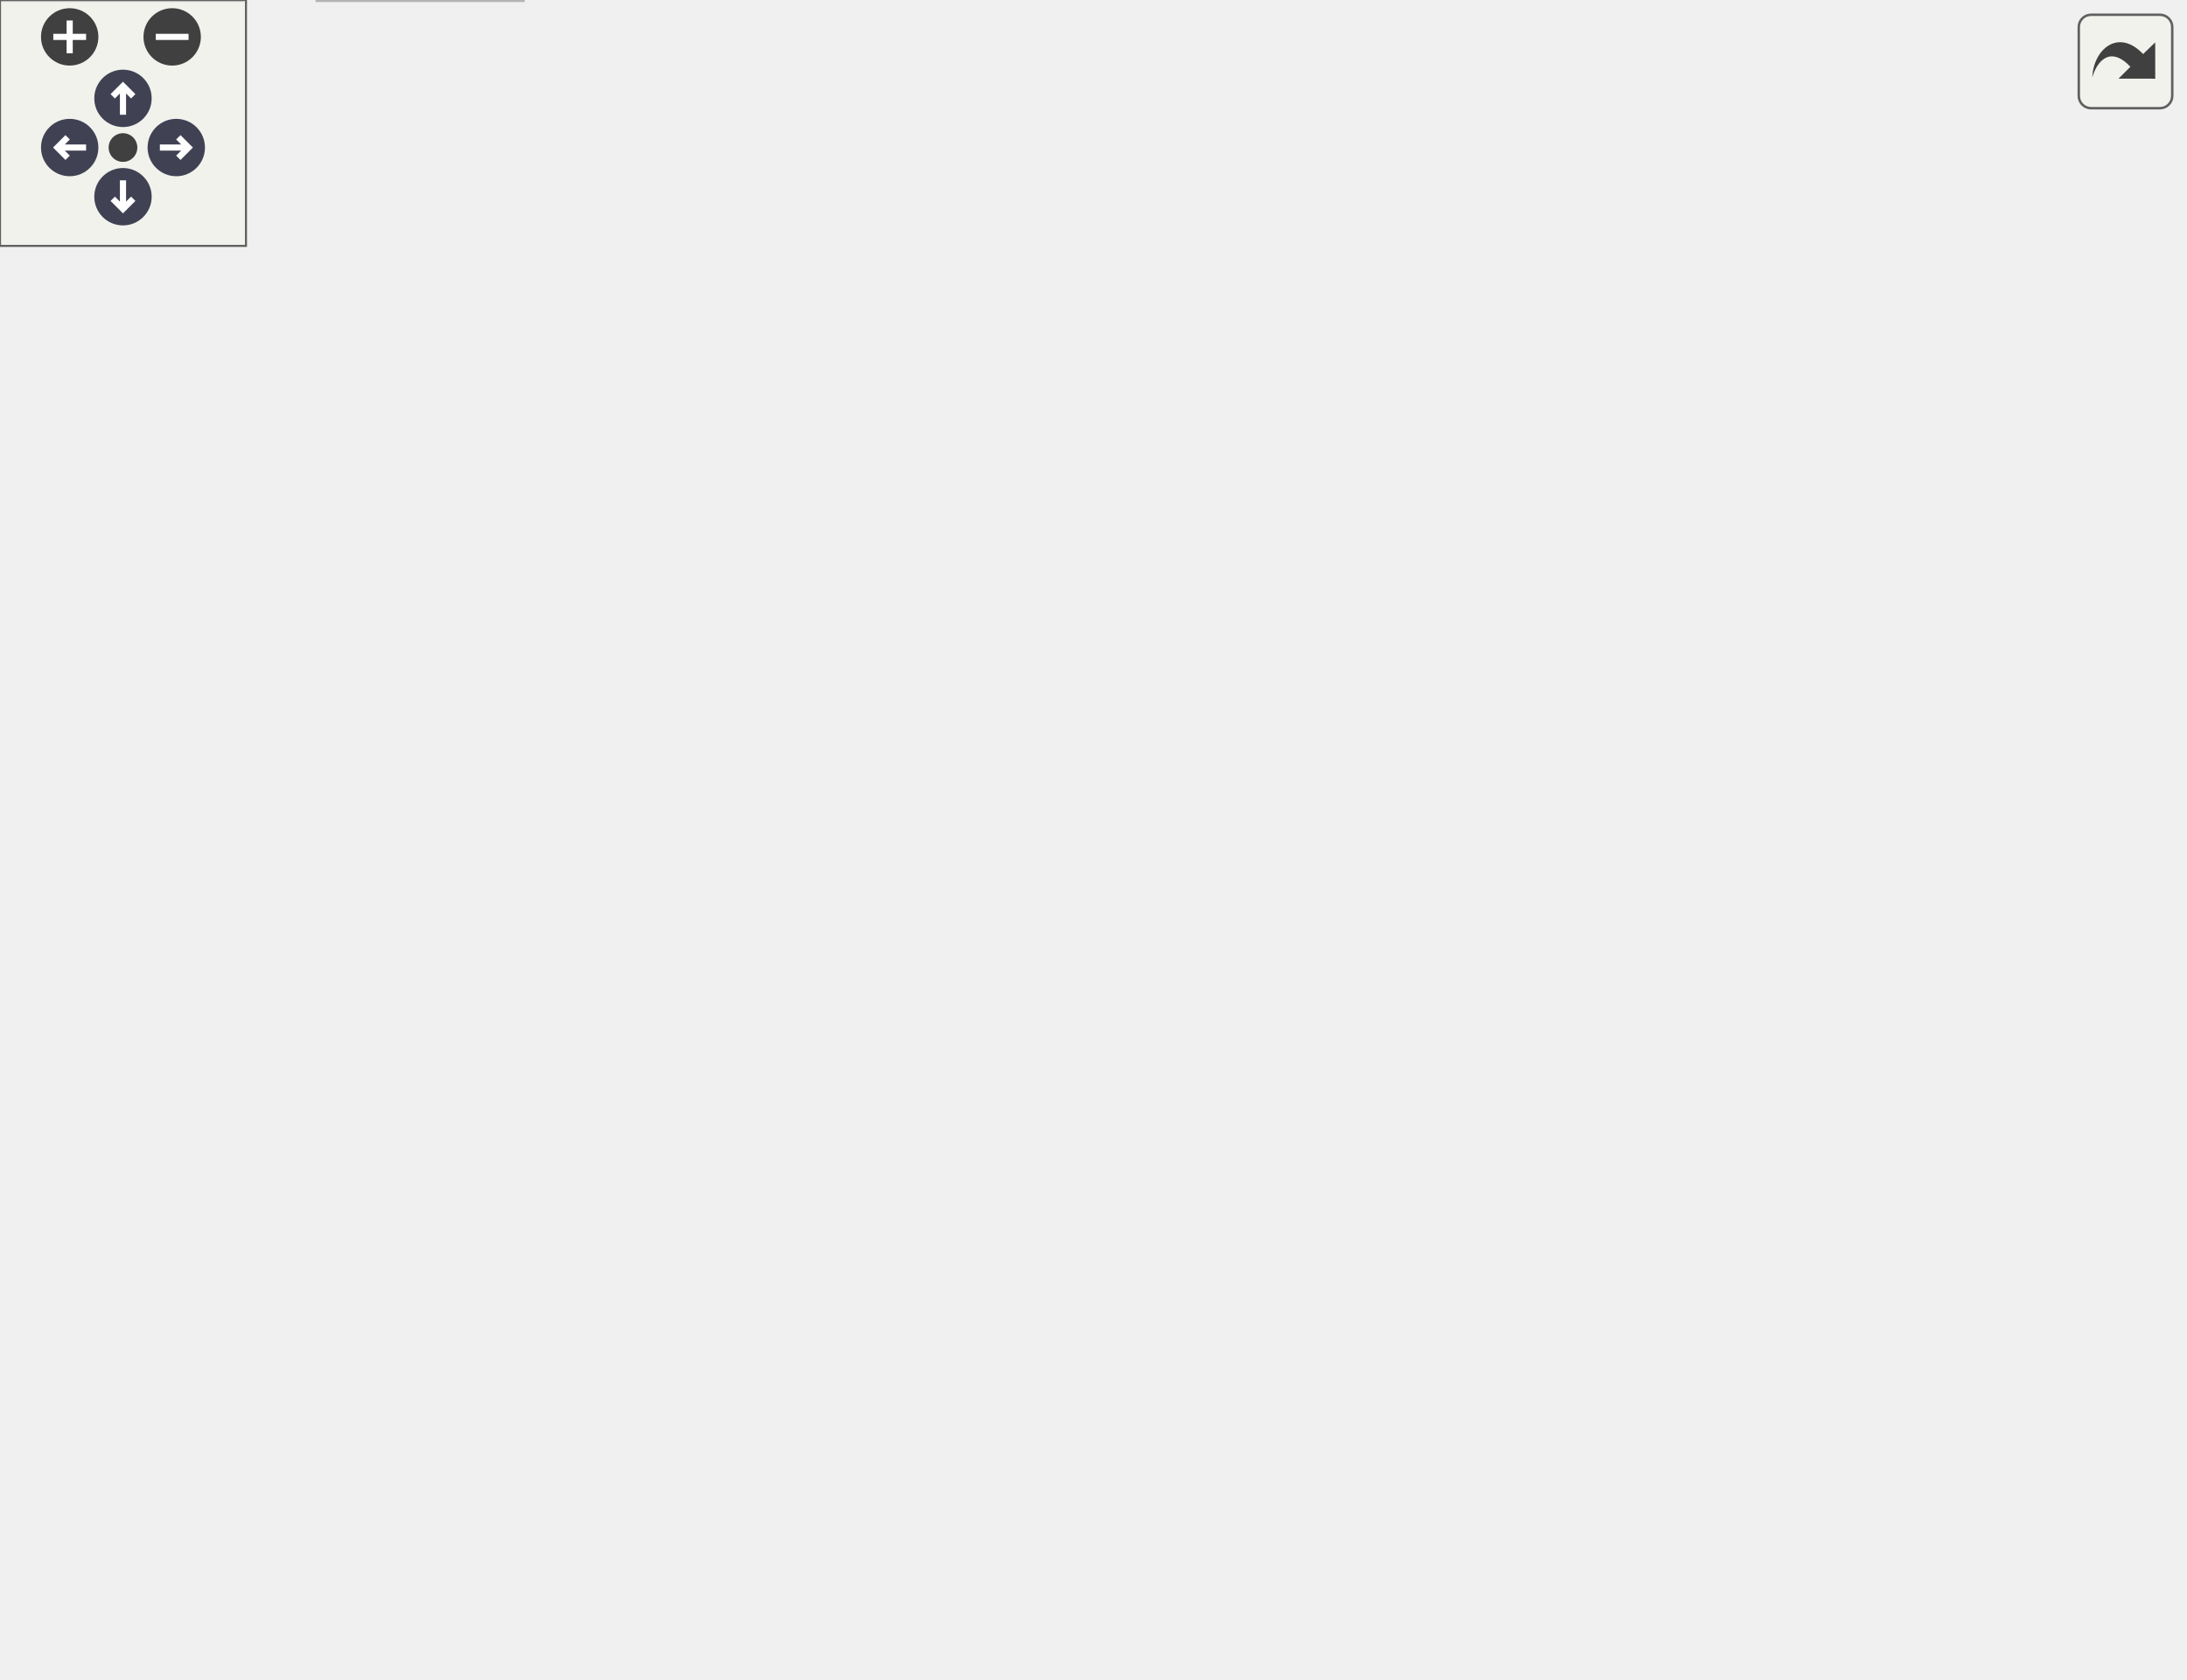
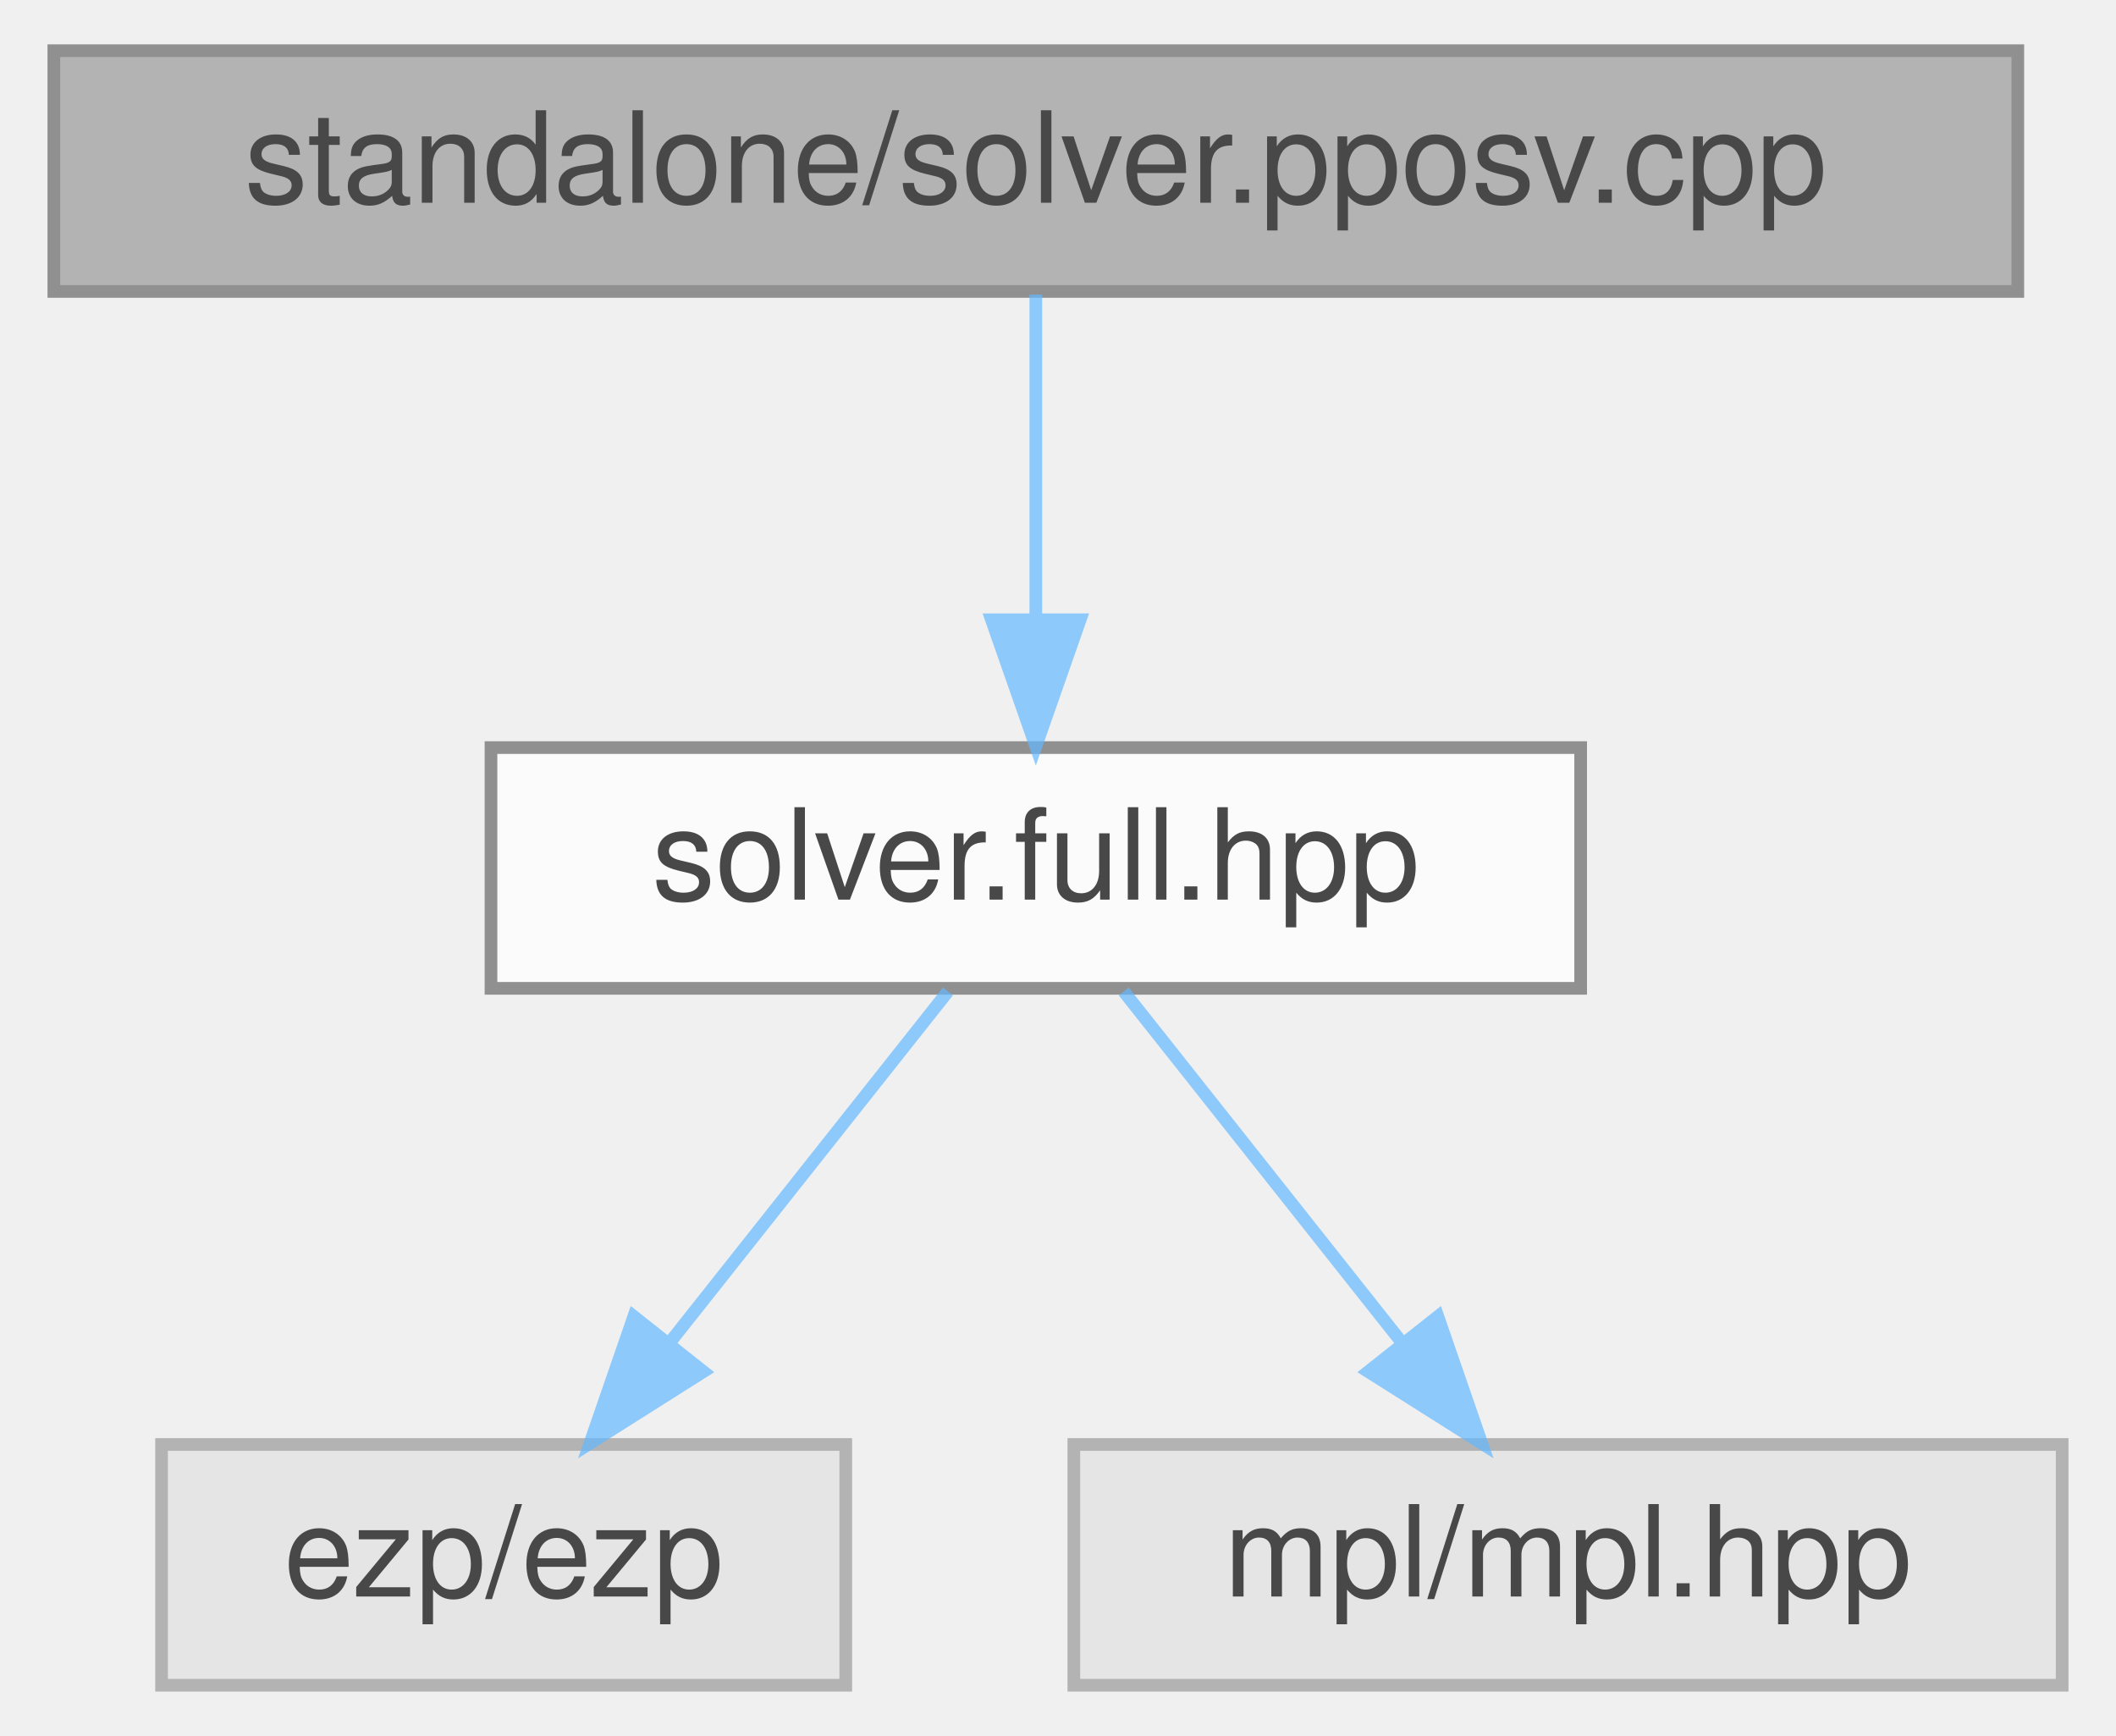
- <svg xmlns="http://www.w3.org/2000/svg" xmlns:xlink="http://www.w3.org/1999/xlink" id="main" version="1.1" xml:space="preserve">
-   <style type="text/css">
+ <svg xmlns="http://www.w3.org/2000/svg" xmlns:xlink="http://www.w3.org/1999/xlink" width="167pt" height="137pt" viewBox="0.00 0.00 166.50 137.00">
+   <svg id="main" version="1.1" xml:space="preserve">
+     <style type="text/css">
.node, .edge {opacity: 0.7;}
.node.selected, .edge.selected {opacity: 1;}
.edge:hover path { stroke: red; }
.edge:hover polygon { stroke: red; fill: red; }
</style>
-   <defs>
-     <circle id="rim" cx="0" cy="0" r="7" />
-     <circle id="rim2" cx="0" cy="0" r="3.5" />
-     <g id="zoomPlus">
-       <use xlink:href="#rim" fill="#404040">
-         <set attributeName="fill" to="#808080" begin="zoomplus.mouseover" end="zoomplus.mouseout" />
-       </use>
-       <path d="M-4,0h8M0,-4v8" fill="none" stroke="white" stroke-width="1.5" pointer-events="none" />
-     </g>
-     <g id="zoomMin">
-       <use xlink:href="#rim" fill="#404040">
-         <set attributeName="fill" to="#808080" begin="zoomminus.mouseover" end="zoomminus.mouseout" />
-       </use>
-       <path d="M-4,0h8" fill="none" stroke="white" stroke-width="1.5" pointer-events="none" />
-     </g>
-     <g id="arrowUp" transform="translate(30 24)">
-       <use xlink:href="#rim" />
-       <path pointer-events="none" fill="none" stroke="white" stroke-width="1.5" d="M0,-3.0v7 M-2.5,-0.5L0,-3.0L2.5,-0.5" />
-     </g>
-     <g id="arrowRight" transform="rotate(90) translate(36 -43)">
-       <use xlink:href="#rim" />
-       <path pointer-events="none" fill="none" stroke="white" stroke-width="1.5" d="M0,-3.0v7 M-2.5,-0.5L0,-3.0L2.5,-0.5" />
-     </g>
-     <g id="arrowDown" transform="rotate(180) translate(-30 -48)">
-       <use xlink:href="#rim" />
-       <path pointer-events="none" fill="none" stroke="white" stroke-width="1.5" d="M0,-3.0v7 M-2.5,-0.5L0,-3.0L2.5,-0.5" />
-     </g>
-     <g id="arrowLeft" transform="rotate(270) translate(-36 17)">
-       <use xlink:href="#rim" />
-       <path pointer-events="none" fill="none" stroke="white" stroke-width="1.5" d="M0,-3.0v7 M-2.5,-0.5L0,-3.0L2.5,-0.5" />
-     </g>
-     <g id="resetDef">
-       <use xlink:href="#rim2" fill="#404040">
-         <set attributeName="fill" to="#808080" begin="reset.mouseover" end="reset.mouseout" />
-       </use>
-     </g>
-   </defs>
-   <svg id="graph" class="graph">
-     <g id="viewport">
-       <g id="Node000001" class="node">
-         <g id="a_Node000001">
-           <a xlink:title="Standalone pposv solver.">
-             <polygon fill="#999999" stroke="#666666" points="356,-349 201,-349 201,-330 356,-330 356,-349" />
-             <text text-anchor="middle" x="278.5" y="-337" font-family="Helvetica,sans-Serif" font-size="10.00">standalone/solver.pposv.cpp</text>
-           </a>
+     <svg id="graph" class="graph">
+       <g id="graph0" class="graph" transform="scale(1 1) rotate(0) translate(4 133)">
+         <g id="Node000001" class="node">
+           <g id="a_Node000001">
+             <a xlink:title="Standalone pposv solver.">
+               <polygon fill="#999999" stroke="#666666" points="155,-129 0,-129 0,-110 155,-110 155,-129" />
+               <text text-anchor="middle" x="77.5" y="-117" font-family="Helvetica,sans-Serif" font-size="10.00">standalone/solver.pposv.cpp</text>
+             </a>
+           </g>
+         </g>
+         <g id="Node000002" class="node">
+           <g id="a_Node000002">
+             <a xlink:href="../../d3/d6d/solver_8full_8hpp_source.html" target="_top" xlink:title=" ">
+               <polygon fill="white" stroke="#666666" points="120.5,-74 34.5,-74 34.5,-55 120.5,-55 120.5,-74" />
+               <text text-anchor="middle" x="77.5" y="-62" font-family="Helvetica,sans-Serif" font-size="10.00">solver.full.hpp</text>
+             </a>
+           </g>
+         </g>
+         <g id="edge1_Node000001_Node000002" class="edge">
+           <g id="a_edge1_Node000001_Node000002">
+             <a xlink:title=" ">
+               <path fill="none" stroke="#63b8ff" d="M77.5,-109.75C77.5,-102.8 77.5,-92.85 77.5,-84.13" />
+               <polygon fill="#63b8ff" stroke="#63b8ff" points="81,-84.09 77.5,-74.09 74,-84.09 81,-84.09" />
+             </a>
+           </g>
+         </g>
+         <g id="Node000003" class="node">
+           <g id="a_Node000003">
+             <a xlink:title=" ">
+               <polygon fill="#e0e0e0" stroke="#999999" points="62.5,-19 8.5,-19 8.5,0 62.5,0 62.5,-19" />
+               <text text-anchor="middle" x="35.5" y="-7" font-family="Helvetica,sans-Serif" font-size="10.00">ezp/ezp</text>
+             </a>
+           </g>
+         </g>
+         <g id="edge2_Node000002_Node000003" class="edge">
+           <g id="a_edge2_Node000002_Node000003">
+             <a xlink:title=" ">
+               <path fill="none" stroke="#63b8ff" d="M70.56,-54.75C64.63,-47.26 55.93,-36.28 48.68,-27.13" />
+               <polygon fill="#63b8ff" stroke="#63b8ff" points="51.26,-24.75 42.31,-19.09 45.77,-29.1 51.26,-24.75" />
+             </a>
+           </g>
+         </g>
+         <g id="Node000004" class="node">
+           <g id="a_Node000004">
+             <a xlink:title=" ">
+               <polygon fill="#e0e0e0" stroke="#999999" points="158.5,-19 80.5,-19 80.5,0 158.5,0 158.5,-19" />
+               <text text-anchor="middle" x="119.5" y="-7" font-family="Helvetica,sans-Serif" font-size="10.00">mpl/mpl.hpp</text>
+             </a>
+           </g>
+         </g>
+         <g id="edge3_Node000002_Node000004" class="edge">
+           <g id="a_edge3_Node000002_Node000004">
+             <a xlink:title=" ">
+               <path fill="none" stroke="#63b8ff" d="M84.44,-54.75C90.37,-47.26 99.07,-36.28 106.32,-27.13" />
+               <polygon fill="#63b8ff" stroke="#63b8ff" points="109.23,-29.1 112.69,-19.09 103.74,-24.75 109.23,-29.1" />
+             </a>
+           </g>
        </g>
      </g>
-       <g id="Node000002" class="node">
-         <g id="a_Node000002">
-           <a xlink:href="../../d3/d6d/solver_8full_8hpp_source.html" target="_top" xlink:title=" ">
-             <polygon fill="white" stroke="#666666" points="321.5,-294 235.5,-294 235.5,-275 321.5,-275 321.5,-294" />
-             <text text-anchor="middle" x="278.5" y="-282" font-family="Helvetica,sans-Serif" font-size="10.00">solver.full.hpp</text>
-           </a>
-         </g>
-       </g>
-       <g id="edge1_Node000001_Node000002" class="edge">
-         <g id="a_edge1_Node000001_Node000002">
-           <a xlink:title=" ">
-             <path fill="none" stroke="#63b8ff" d="M278.5,-329.75C278.5,-322.8 278.5,-312.85 278.5,-304.13" />
-             <polygon fill="#63b8ff" stroke="#63b8ff" points="282,-304.09 278.5,-294.09 275,-304.09 282,-304.09" />
-           </a>
-         </g>
-       </g>
-       <g id="Node000003" class="node">
-         <g id="a_Node000003">
-           <a xlink:href="../../df/d21/pgesv_8hpp.html" target="_top" xlink:title=" ">
-             <polygon fill="white" stroke="#666666" points="213.5,-239 127.5,-239 127.5,-220 213.5,-220 213.5,-239" />
-             <text text-anchor="middle" x="170.5" y="-227" font-family="Helvetica,sans-Serif" font-size="10.00">ezp/pgesv.hpp</text>
-           </a>
-         </g>
-       </g>
-       <g id="edge2_Node000002_Node000003" class="edge">
-         <g id="a_edge2_Node000002_Node000003">
-           <a xlink:title=" ">
-             <path fill="none" stroke="#63b8ff" d="M261.15,-274.98C243.93,-266.54 217.3,-253.47 197.35,-243.68" />
-             <polygon fill="#63b8ff" stroke="#63b8ff" points="198.69,-240.43 188.17,-239.17 195.6,-246.72 198.69,-240.43" />
-           </a>
-         </g>
-       </g>
-       <g id="Node000014" class="node">
-         <g id="a_Node000014">
-           <a xlink:href="../../d8/d17/pgesvx_8hpp.html" target="_top" xlink:title=" ">
-             <polygon fill="white" stroke="#666666" points="436,-239 343,-239 343,-220 436,-220 436,-239" />
-             <text text-anchor="middle" x="389.5" y="-227" font-family="Helvetica,sans-Serif" font-size="10.00">ezp/pgesvx.hpp</text>
-           </a>
-         </g>
-       </g>
-       <g id="edge13_Node000002_Node000014" class="edge">
-         <g id="a_edge13_Node000002_Node000014">
-           <a xlink:title=" ">
-             <path fill="none" stroke="#63b8ff" d="M296.33,-274.98C314.11,-266.5 341.65,-253.35 362.18,-243.54" />
-             <polygon fill="#63b8ff" stroke="#63b8ff" points="363.83,-246.64 371.34,-239.17 360.81,-240.32 363.83,-246.64" />
-           </a>
-         </g>
-       </g>
-       <g id="Node000016" class="node">
-         <g id="a_Node000016">
-           <a xlink:href="../../d4/d53/pposv_8hpp.html" target="_top" xlink:title=" ">
-             <polygon fill="white" stroke="#666666" points="109.5,-239 23.5,-239 23.5,-220 109.5,-220 109.5,-239" />
-             <text text-anchor="middle" x="66.5" y="-227" font-family="Helvetica,sans-Serif" font-size="10.00">ezp/pposv.hpp</text>
-           </a>
-         </g>
-       </g>
-       <g id="edge16_Node000002_Node000016" class="edge">
-         <g id="a_edge16_Node000002_Node000016">
-           <a xlink:title=" ">
-             <path fill="none" stroke="#63b8ff" d="M244.44,-274.98C208.08,-265.89 150.33,-251.46 110.53,-241.51" />
-             <polygon fill="#63b8ff" stroke="#63b8ff" points="111.38,-238.11 100.83,-239.08 109.68,-244.9 111.38,-238.11" />
-           </a>
-         </g>
-       </g>
-       <g id="Node000017" class="node">
-         <g id="a_Node000017">
-           <a xlink:href="../../d5/d33/pposvx_8hpp.html" target="_top" xlink:title=" ">
-             <polygon fill="white" stroke="#666666" points="325,-239 232,-239 232,-220 325,-220 325,-239" />
-             <text text-anchor="middle" x="278.5" y="-227" font-family="Helvetica,sans-Serif" font-size="10.00">ezp/pposvx.hpp</text>
-           </a>
-         </g>
-       </g>
-       <g id="edge18_Node000002_Node000017" class="edge">
-         <g id="a_edge18_Node000002_Node000017">
-           <a xlink:title=" ">
-             <path fill="none" stroke="#63b8ff" d="M278.5,-274.75C278.5,-267.8 278.5,-257.85 278.5,-249.13" />
-             <polygon fill="#63b8ff" stroke="#63b8ff" points="282,-249.09 278.5,-239.09 275,-249.09 282,-249.09" />
-           </a>
-         </g>
-       </g>
-       <g id="Node000018" class="node">
-         <g id="a_Node000018">
-           <a xlink:title=" ">
-             <polygon fill="#e0e0e0" stroke="#999999" points="532.5,-239 454.5,-239 454.5,-220 532.5,-220 532.5,-239" />
-             <text text-anchor="middle" x="493.5" y="-227" font-family="Helvetica,sans-Serif" font-size="10.00">mpl/mpl.hpp</text>
-           </a>
-         </g>
-       </g>
-       <g id="edge21_Node000002_Node000018" class="edge">
-         <g id="a_edge21_Node000002_Node000018">
-           <a xlink:title=" ">
-             <path fill="none" stroke="#63b8ff" d="M313.04,-274.98C349.92,-265.89 408.49,-251.46 448.84,-241.51" />
-             <polygon fill="#63b8ff" stroke="#63b8ff" points="449.81,-244.87 458.69,-239.08 448.14,-238.08 449.81,-244.87" />
-           </a>
-         </g>
-       </g>
-       <g id="Node000004" class="node">
-         <g id="a_Node000004">
-           <a xlink:href="../../d0/dec/full__solver_8hpp_source.html" target="_top" xlink:title=" ">
-             <polygon fill="white" stroke="#666666" points="289,-184 158,-184 158,-165 289,-165 289,-184" />
-             <text text-anchor="middle" x="223.5" y="-172" font-family="Helvetica,sans-Serif" font-size="10.00">abstract/full_solver.hpp</text>
-           </a>
-         </g>
-       </g>
-       <g id="edge3_Node000003_Node000004" class="edge">
-         <g id="a_edge3_Node000003_Node000004">
-           <a xlink:title=" ">
-             <path fill="none" stroke="#63b8ff" d="M179.25,-219.75C186.97,-212.03 198.4,-200.6 207.72,-191.28" />
-             <polygon fill="#63b8ff" stroke="#63b8ff" points="210.31,-193.64 214.91,-184.09 205.36,-188.69 210.31,-193.64" />
-           </a>
-         </g>
-       </g>
-       <g id="Node000005" class="node">
-         <g id="a_Node000005">
-           <a xlink:href="../../dc/ddc/abstract__solver_8hpp_source.html" target="_top" xlink:title=" ">
-             <polygon fill="white" stroke="#666666" points="279.5,-129 167.5,-129 167.5,-110 279.5,-110 279.5,-129" />
-             <text text-anchor="middle" x="223.5" y="-117" font-family="Helvetica,sans-Serif" font-size="10.00">abstract_solver.hpp</text>
-           </a>
-         </g>
-       </g>
-       <g id="edge4_Node000004_Node000005" class="edge">
-         <g id="a_edge4_Node000004_Node000005">
-           <a xlink:title=" ">
-             <path fill="none" stroke="#63b8ff" d="M223.5,-164.75C223.5,-157.8 223.5,-147.85 223.5,-139.13" />
-             <polygon fill="#63b8ff" stroke="#63b8ff" points="227,-139.09 223.5,-129.09 220,-139.09 227,-139.09" />
-           </a>
-         </g>
-       </g>
-       <g id="Node000006" class="node">
-         <g id="a_Node000006">
-           <a xlink:href="../../d1/d4c/ezp_8h_source.html" target="_top" xlink:title=" ">
-             <polygon fill="white" stroke="#666666" points="87,-74 44,-74 44,-55 87,-55 87,-74" />
-             <text text-anchor="middle" x="65.5" y="-62" font-family="Helvetica,sans-Serif" font-size="10.00">ezp.h</text>
-           </a>
-         </g>
-       </g>
-       <g id="edge5_Node000005_Node000006" class="edge">
-         <g id="a_edge5_Node000005_Node000006">
-           <a xlink:title=" ">
-             <path fill="none" stroke="#63b8ff" d="M198.11,-109.98C170.65,-100.77 126.81,-86.07 97.12,-76.11" />
-             <polygon fill="#63b8ff" stroke="#63b8ff" points="97.86,-72.66 87.26,-72.8 95.63,-79.3 97.86,-72.66" />
-           </a>
-         </g>
-       </g>
-       <g id="Node000009" class="node">
-         <g id="a_Node000009">
-           <a xlink:title=" ">
-             <polygon fill="#e0e0e0" stroke="#999999" points="147.5,-74 105.5,-74 105.5,-55 147.5,-55 147.5,-74" />
-             <text text-anchor="middle" x="126.5" y="-62" font-family="Helvetica,sans-Serif" font-size="10.00">array</text>
-           </a>
-         </g>
-       </g>
-       <g id="edge8_Node000005_Node000009" class="edge">
-         <g id="a_edge8_Node000005_Node000009">
-           <a xlink:title=" ">
-             <path fill="none" stroke="#63b8ff" d="M207.92,-109.98C192.73,-101.69 169.4,-88.94 151.6,-79.22" />
-             <polygon fill="#63b8ff" stroke="#63b8ff" points="152.82,-75.89 142.37,-74.17 149.47,-82.04 152.82,-75.89" />
-           </a>
-         </g>
-       </g>
-       <g id="Node000010" class="node">
-         <g id="a_Node000010">
-           <a xlink:title=" ">
-             <polygon fill="#e0e0e0" stroke="#999999" points="215.5,-74 165.5,-74 165.5,-55 215.5,-55 215.5,-74" />
-             <text text-anchor="middle" x="190.5" y="-62" font-family="Helvetica,sans-Serif" font-size="10.00">atomic</text>
-           </a>
-         </g>
-       </g>
-       <g id="edge9_Node000005_Node000010" class="edge">
-         <g id="a_edge9_Node000005_Node000010">
-           <a xlink:title=" ">
-             <path fill="none" stroke="#63b8ff" d="M218.05,-109.75C213.49,-102.42 206.83,-91.73 201.21,-82.7" />
-             <polygon fill="#63b8ff" stroke="#63b8ff" points="204.1,-80.73 195.85,-74.09 198.16,-84.43 204.1,-80.73" />
-           </a>
-         </g>
-       </g>
-       <g id="Node000011" class="node">
-         <g id="a_Node000011">
-           <a xlink:title=" ">
-             <polygon fill="#e0e0e0" stroke="#999999" points="281,-74 234,-74 234,-55 281,-55 281,-74" />
-             <text text-anchor="middle" x="257.5" y="-62" font-family="Helvetica,sans-Serif" font-size="10.00">cmath</text>
-           </a>
-         </g>
-       </g>
-       <g id="edge10_Node000005_Node000011" class="edge">
-         <g id="a_edge10_Node000005_Node000011">
-           <a xlink:title=" ">
-             <path fill="none" stroke="#63b8ff" d="M229.11,-109.75C233.82,-102.42 240.67,-91.73 246.47,-82.7" />
-             <polygon fill="#63b8ff" stroke="#63b8ff" points="249.54,-84.4 251.99,-74.09 243.64,-80.62 249.54,-84.4" />
-           </a>
-         </g>
-       </g>
-       <g id="Node000012" class="node">
-         <g id="a_Node000012">
-           <a xlink:title=" ">
-             <polygon fill="#e0e0e0" stroke="#999999" points="349.5,-74 299.5,-74 299.5,-55 349.5,-55 349.5,-74" />
-             <text text-anchor="middle" x="324.5" y="-62" font-family="Helvetica,sans-Serif" font-size="10.00">ranges</text>
-           </a>
-         </g>
-       </g>
-       <g id="edge11_Node000005_Node000012" class="edge">
-         <g id="a_edge11_Node000005_Node000012">
-           <a xlink:title=" ">
-             <path fill="none" stroke="#63b8ff" d="M239.73,-109.98C255.68,-101.61 280.28,-88.7 298.88,-78.95" />
-             <polygon fill="#63b8ff" stroke="#63b8ff" points="300.75,-81.92 307.98,-74.17 297.5,-75.72 300.75,-81.92" />
-           </a>
-         </g>
-       </g>
-       <g id="Node000013" class="node">
-         <g id="a_Node000013">
-           <a xlink:title=" ">
-             <polygon fill="#e0e0e0" stroke="#999999" points="415,-74 368,-74 368,-55 415,-55 415,-74" />
-             <text text-anchor="middle" x="391.5" y="-62" font-family="Helvetica,sans-Serif" font-size="10.00">vector</text>
-           </a>
-         </g>
-       </g>
-       <g id="edge12_Node000005_Node000013" class="edge">
-         <g id="a_edge12_Node000005_Node000013">
-           <a xlink:title=" ">
-             <path fill="none" stroke="#63b8ff" d="M250.49,-109.98C279.79,-100.74 326.59,-85.98 358.16,-76.02" />
-             <polygon fill="#63b8ff" stroke="#63b8ff" points="359.35,-79.31 367.83,-72.97 357.24,-72.64 359.35,-79.31" />
-           </a>
-         </g>
-       </g>
-       <g id="Node000007" class="node">
-         <g id="a_Node000007">
-           <a xlink:title=" ">
-             <polygon fill="#e0e0e0" stroke="#999999" points="59,-19 0,-19 0,0 59,0 59,-19" />
-             <text text-anchor="middle" x="29.5" y="-7" font-family="Helvetica,sans-Serif" font-size="10.00">complex</text>
-           </a>
-         </g>
-       </g>
-       <g id="edge6_Node000006_Node000007" class="edge">
-         <g id="a_edge6_Node000006_Node000007">
-           <a xlink:title=" ">
-             <path fill="none" stroke="#63b8ff" d="M59.56,-54.75C54.52,-47.34 47.16,-36.5 40.99,-27.41" />
-             <polygon fill="#63b8ff" stroke="#63b8ff" points="43.85,-25.39 35.33,-19.09 38.06,-29.33 43.85,-25.39" />
-           </a>
-         </g>
-       </g>
-       <g id="Node000008" class="node">
-         <g id="a_Node000008">
-           <a xlink:title=" ">
-             <polygon fill="#e0e0e0" stroke="#999999" points="127.5,-19 77.5,-19 77.5,0 127.5,0 127.5,-19" />
-             <text text-anchor="middle" x="102.5" y="-7" font-family="Helvetica,sans-Serif" font-size="10.00">cstdint</text>
-           </a>
-         </g>
-       </g>
-       <g id="edge7_Node000006_Node000008" class="edge">
-         <g id="a_edge7_Node000006_Node000008">
-           <a xlink:title=" ">
-             <path fill="none" stroke="#63b8ff" d="M71.61,-54.75C76.78,-47.34 84.35,-36.5 90.69,-27.41" />
-             <polygon fill="#63b8ff" stroke="#63b8ff" points="93.65,-29.29 96.5,-19.09 87.91,-25.29 93.65,-29.29" />
-           </a>
-         </g>
-       </g>
-       <g id="edge14_Node000014_Node000004" class="edge">
-         <g id="a_edge14_Node000014_Node000004">
-           <a xlink:title=" ">
-             <path fill="none" stroke="#63b8ff" d="M362.83,-219.98C334.96,-211.09 291.05,-197.07 259.98,-187.15" />
-             <polygon fill="#63b8ff" stroke="#63b8ff" points="260.97,-183.79 250.38,-184.08 258.84,-190.46 260.97,-183.79" />
-           </a>
-         </g>
-       </g>
-       <g id="Node000015" class="node">
-         <g id="a_Node000015">
-           <a xlink:title=" ">
-             <polygon fill="#e0e0e0" stroke="#999999" points="390.5,-184 334.5,-184 334.5,-165 390.5,-165 390.5,-184" />
-             <text text-anchor="middle" x="362.5" y="-172" font-family="Helvetica,sans-Serif" font-size="10.00">numeric</text>
-           </a>
-         </g>
-       </g>
-       <g id="edge15_Node000014_Node000015" class="edge">
-         <g id="a_edge15_Node000014_Node000015">
-           <a xlink:title=" ">
-             <path fill="none" stroke="#63b8ff" d="M385.04,-219.75C381.38,-212.57 376.09,-202.18 371.55,-193.27" />
-             <polygon fill="#63b8ff" stroke="#63b8ff" points="374.53,-191.41 366.88,-184.09 368.3,-194.59 374.53,-191.41" />
-           </a>
-         </g>
-       </g>
-       <g id="edge17_Node000016_Node000004" class="edge">
-         <g id="a_edge17_Node000016_Node000004">
-           <a xlink:title=" ">
-             <path fill="none" stroke="#63b8ff" d="M91.72,-219.98C117.86,-211.16 158.9,-197.31 188.23,-187.41" />
-             <polygon fill="#63b8ff" stroke="#63b8ff" points="189.72,-190.6 198.08,-184.08 187.48,-183.96 189.72,-190.6" />
-           </a>
-         </g>
-       </g>
-       <g id="edge19_Node000017_Node000004" class="edge">
-         <g id="a_edge19_Node000017_Node000004">
-           <a xlink:title=" ">
-             <path fill="none" stroke="#63b8ff" d="M269.42,-219.75C261.41,-212.03 249.54,-200.6 239.88,-191.28" />
-             <polygon fill="#63b8ff" stroke="#63b8ff" points="242.04,-188.51 232.41,-184.09 237.19,-193.55 242.04,-188.51" />
-           </a>
-         </g>
-       </g>
-       <g id="edge20_Node000017_Node000015" class="edge">
-         <g id="a_edge20_Node000017_Node000015">
-           <a xlink:title=" ">
-             <path fill="none" stroke="#63b8ff" d="M292,-219.98C304.9,-211.84 324.6,-199.41 339.9,-189.76" />
-             <polygon fill="#63b8ff" stroke="#63b8ff" points="342.17,-192.47 348.76,-184.17 338.43,-186.55 342.17,-192.47" />
-           </a>
-         </g>
-       </g>
-     </g>
-   </svg>
-   <g id="navigator" transform="translate(0 0)" fill="#404254">
-     <rect fill="#f2f5e9" fill-opacity="0.5" stroke="#606060" stroke-width=".5" x="0" y="0" width="60" height="60" />
-     <use id="zoomplus" xlink:href="#zoomPlus" x="17" y="9" />
-     <use id="zoomminus" xlink:href="#zoomMin" x="42" y="9" />
-     <use id="reset" xlink:href="#resetDef" x="30" y="36" />
-     <use id="arrowup" xlink:href="#arrowUp" x="0" y="0" />
-     <use id="arrowright" xlink:href="#arrowRight" x="0" y="0" />
-     <use id="arrowdown" xlink:href="#arrowDown" x="0" y="0" />
-     <use id="arrowleft" xlink:href="#arrowLeft" x="0" y="0" />
-   </g>
-   <svg viewBox="0 0 15 15" width="100%" height="30px" preserveAspectRatio="xMaxYMin meet">
-     <g id="arrow_out" transform="scale(0.3 0.3)">
-       <a xlink:href="solver_8pposv_8cpp__incl_org.svg" target="_base">
-         <rect id="button" ry="5" rx="5" y="6" x="6" height="38" width="38" fill="#f2f5e9" fill-opacity="0.5" stroke="#606060" stroke-width="1.0" />
-         <path id="arrow" d="M 11.5,31.437 C 11.94,20.098 22.043,11.323 32.159,21.979 L 37.069,17.246 C 37.069,17.246 37.088,32 37.088,32 L 22.16,31.978 C 22.16,31.978 26.998,27.14 26.998,27.14 C 18.529,18.264 13.292,25.23 11.5,31.437 z" style="fill:#404040;" />
-       </a>
-     </g>
+     </svg>
  </svg>
  <style type="text/css">

[data-mouse-over-selected='false'] { opacity: 0.7; }
[data-mouse-over-selected='true']  { opacity: 1.0; }

</style>
</svg>
